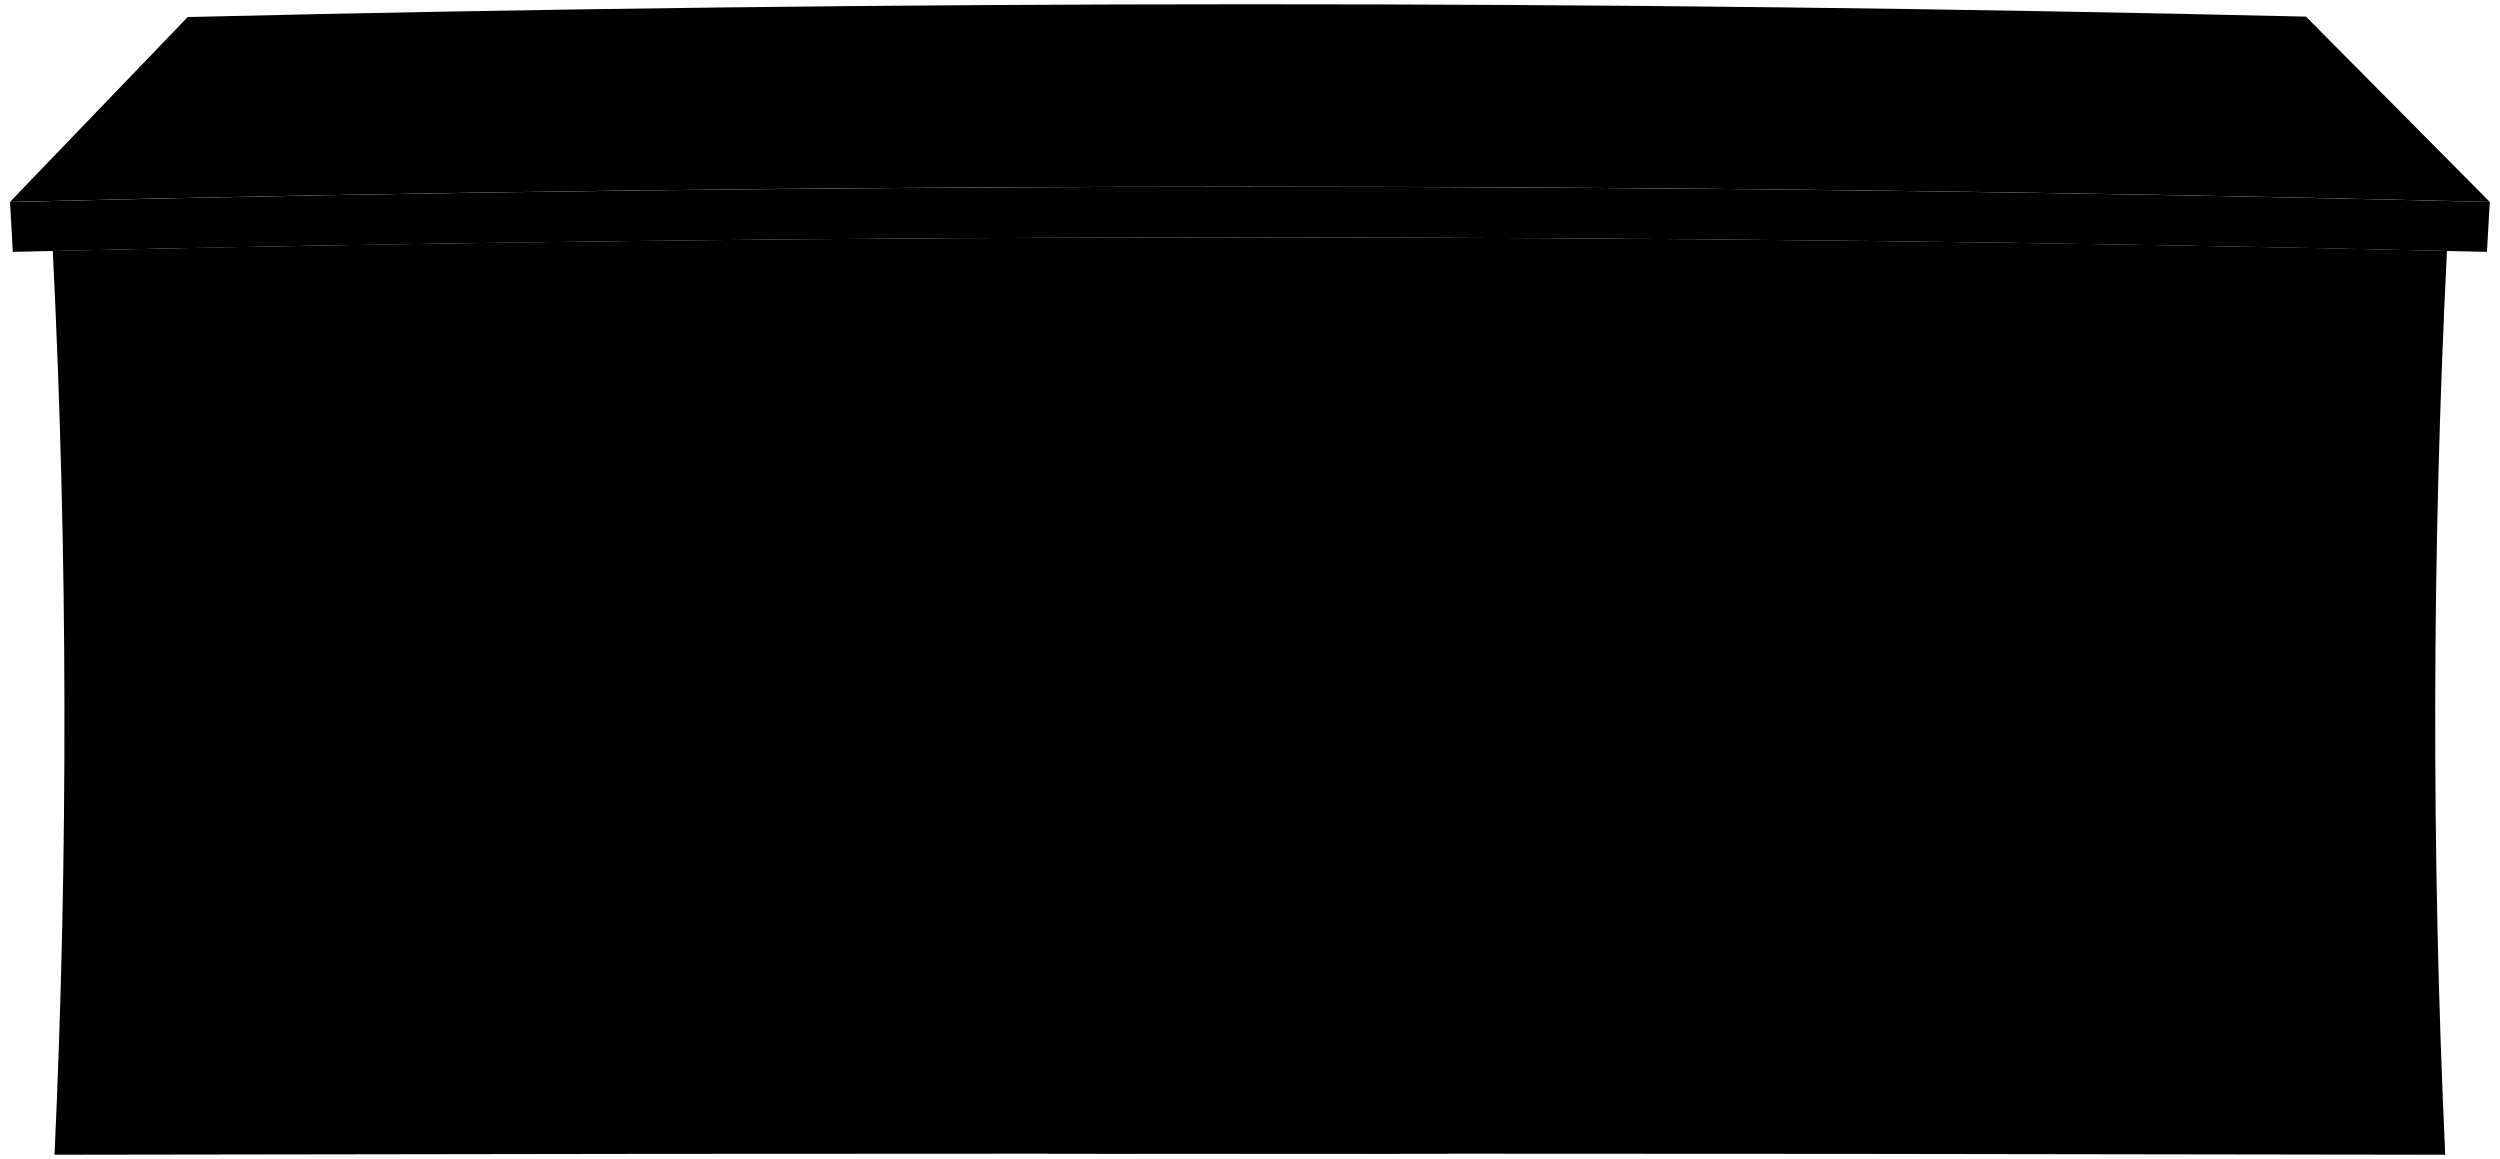
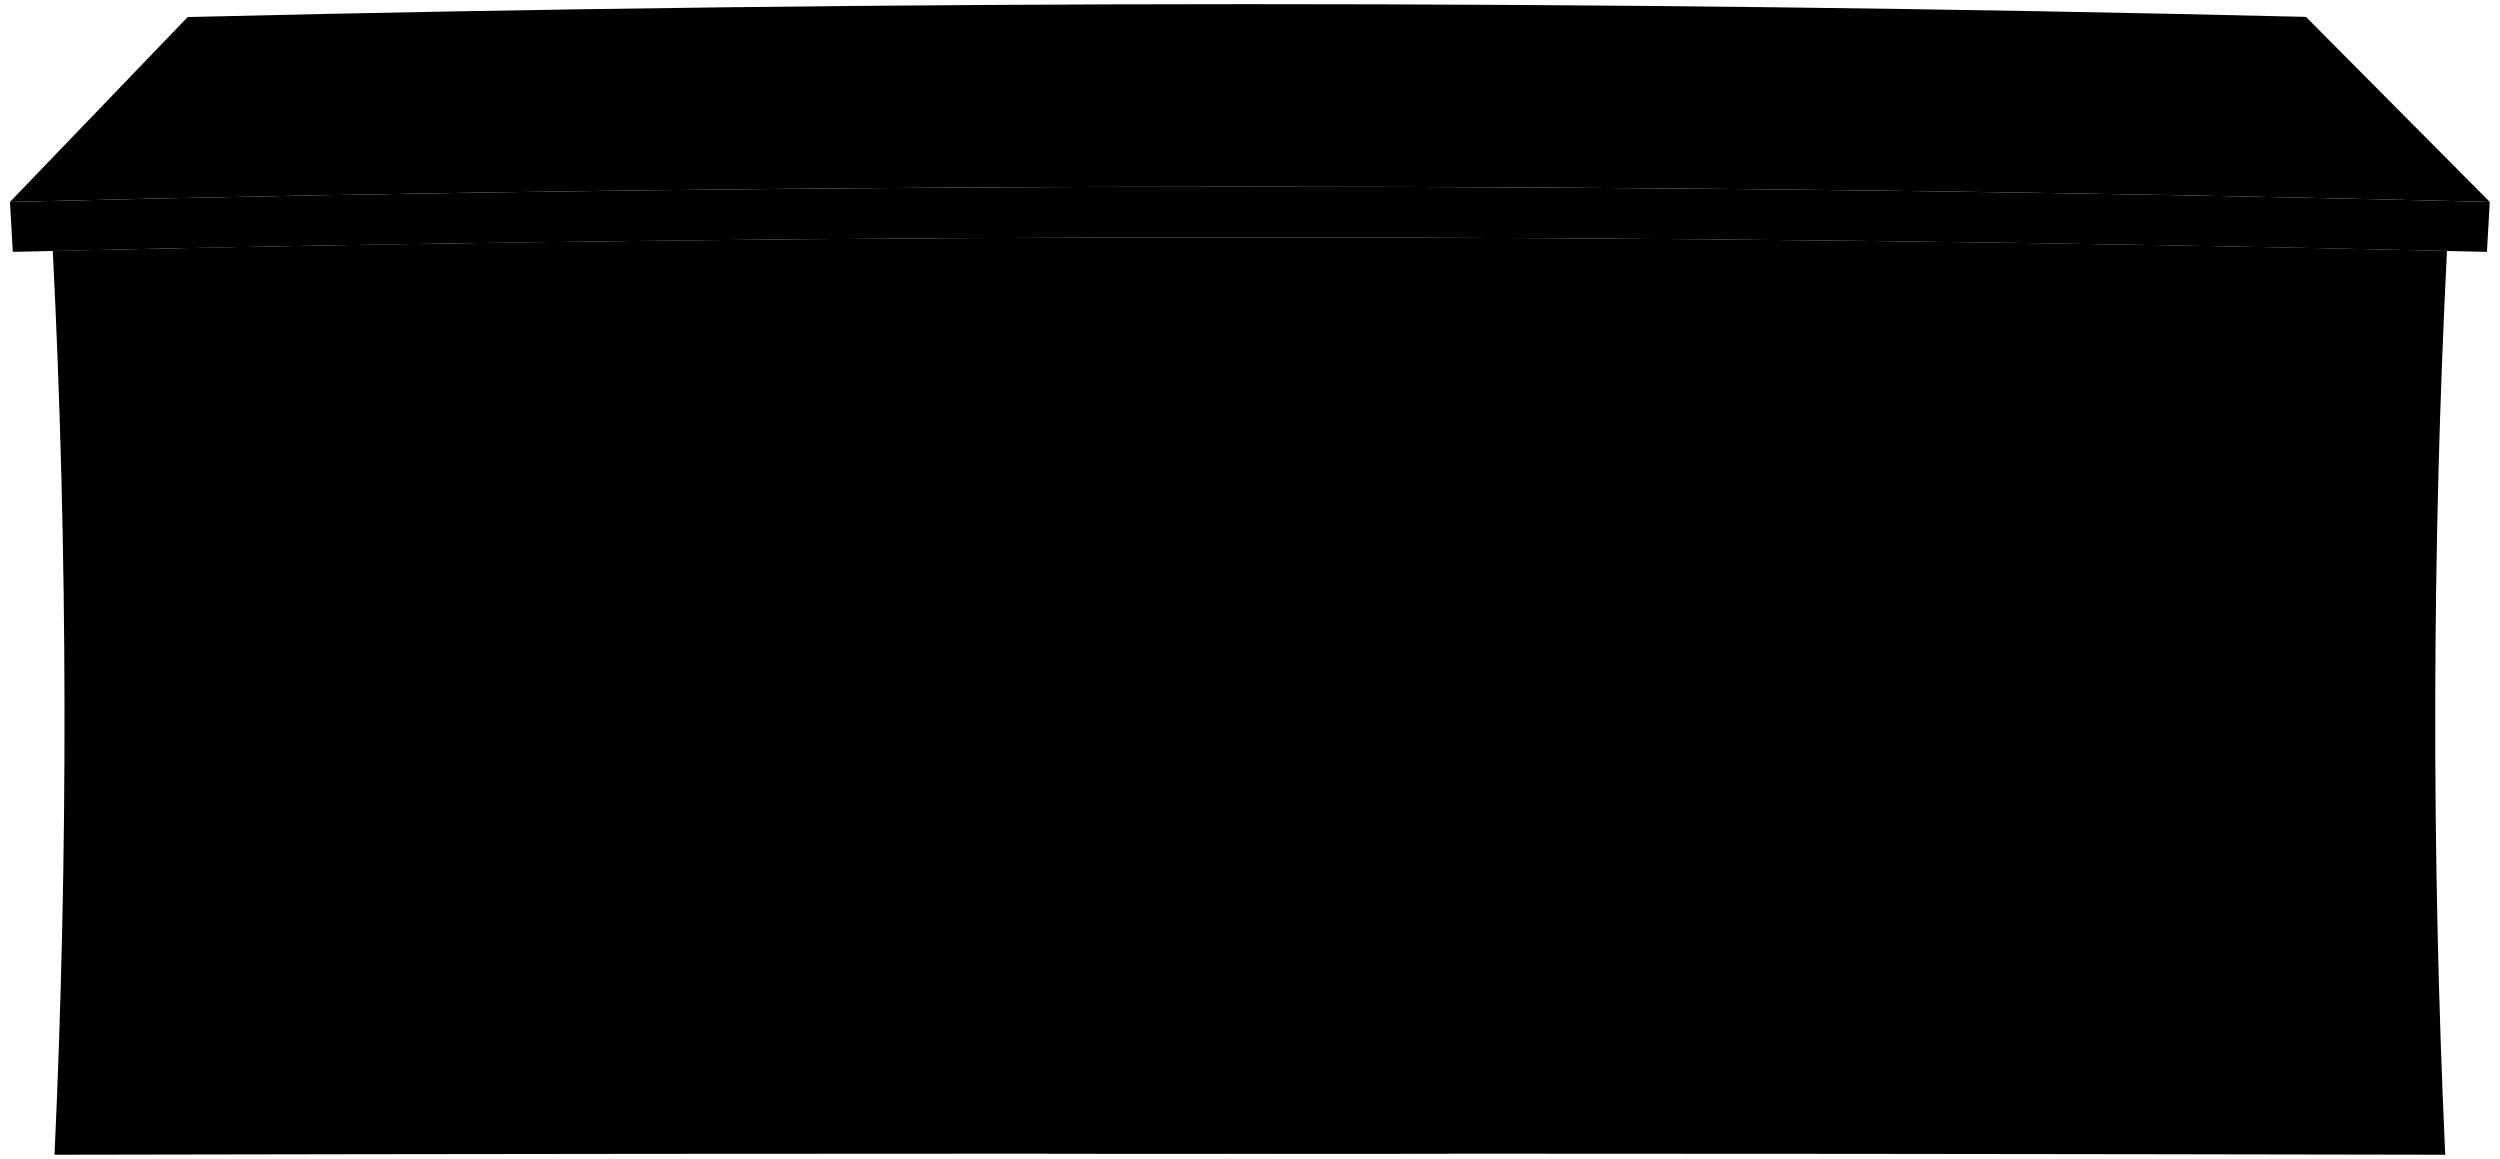
<svg viewBox="0 0 300.76 139.43">
-   <path class="wallFront" d="M294.38,30.18q-2.72,54.35-.21,108.74-143.8-.28-287.61,0Q9.05,84.58,6.35,30.18,150.35,26.93,294.38,30.18Z" />
+   <path class="brickMediumDark" d="M294.38,30.18c-1.82,36.23-1.87,72.5-.21,108.74-95.87-.19-191.74-.19-287.61,0,1.66-36.24,1.61-72.51-.21-108.74,96-2.17,192.03-2.17,288.03,0Z" />
  <g class="frameDarkFront">
-     <path d="M226.15,61.3q-.32,27.33,0,54.66l-36.79-.34q-.18-27.41,0-54.82Q207.77,61,226.15,61.3Z" />
-     <path d="M280.08,62q-.51,27.14.11,54.26l-36.8-.43q-.44-27.29-.06-54.56Q261.71,61.56,280.08,62Z" />
-     <path d="M56.69,61.48q.38,27.27-.07,54.56-18.39,0-36.79-.05.63-27.13.11-54.26Q38.32,61.57,56.69,61.48Z" />
-     <path d="M110.63,61q.16,27.42,0,54.82l-36.78-.14q.35-27.33,0-54.66Q92.25,61,110.63,61Z" />
-     <path d="M174.28,138.76q-.3-39.61-.15-79.24-24-.06-48,0,.15,39.62-.15,79.24Z" />
+     <path d="M226.15,61.3c-.21,18.22-.19,36.45,.05,54.67-12.26-.12-24.52-.24-36.78-.34-.12-18.27-.13-36.55-.02-54.82,12.25,.14,24.5,.31,36.75,.5Z" />
+     <path d="M280.08,61.96c-.34,18.09-.3,36.18,.11,54.26-12.27-.15-24.53-.3-36.8-.43-.29-18.19-.31-36.37-.06-54.56,12.25,.22,24.5,.47,36.75,.73Z" />
+     <path d="M56.69,61.48c.25,18.19,.23,36.37-.07,54.56-12.26-.02-24.53-.04-36.79-.05,.41-18.08,.45-36.17,.1-54.26,12.25-.11,24.5-.19,36.76-.25Z" />
+     <path d="M110.63,61.04c.11,18.27,.1,36.55-.02,54.82-12.26-.05-24.52-.1-36.78-.14,.24-18.22,.25-36.44,.04-54.66,12.25-.03,24.51-.03,36.76-.02Z" />
+     <path d="M174.28,138.76c-.19-26.41-.24-52.83-.14-79.24-16-.04-32-.04-48,0,.1,26.41,.05,52.83-.15,79.24,16.1,0,32.19,0,48.29,0Z" />
  </g>
-   <path class="doorDarkFront" d="M168.35,138.76q-.19-36.46-.12-72.92-18.06,0-36.11,0,.09,36.45-.13,72.91Z" />
+   <path class="doorDarkFront" d="M168.35,138.76c-.13-24.3-.18-48.61-.12-72.91-12.04-.02-24.07-.02-36.11,0,.05,24.3,0,48.61-.13,72.91,12.12,0,24.24,0,36.36,0Z" />
  <g class="glassDark">
-     <path d="M221.32,66.12q-.18,22.48,0,45l-27.2-.09q-.15-22.53,0-45.06Q207.74,66,221.32,66.12Z" />
-     <path d="M275.22,66.71q-.32,22.33.09,44.66l-27.22-.16q-.32-22.42-.06-44.84Z" />
-     <path d="M52,66.38q.25,22.41-.06,44.83l-27.22.16q.42-22.32.09-44.65Q38.39,66.54,52,66.38Z" />
-     <path d="M105.89,65.94q.12,22.53,0,45.06l-27.21.09q.23-22.49,0-45Q92.29,66,105.89,65.94Z" />
+     <path d="M221.32,66.12c-.13,14.99-.11,29.98,.04,44.97-9.07-.03-18.14-.06-27.21-.08-.09-15.02-.1-30.04-.02-45.06,9.06,.05,18.13,.11,27.19,.18Z" />
+     <path d="M275.22,66.71c-.22,14.89-.19,29.77,.09,44.65-9.07-.06-18.14-.11-27.21-.16-.21-14.95-.23-29.89-.06-44.83,9.06,.1,18.12,.22,27.19,.34Z" />
+     <path d="M51.99,66.38c.17,14.94,.15,29.89-.06,44.83-9.07,.05-18.14,.1-27.22,.16,.27-14.88,.3-29.76,.09-44.65,9.06-.13,18.12-.24,27.19-.34Z" />
+     <path d="M105.89,65.94c.08,15.02,.07,30.04-.02,45.06-9.07,.02-18.14,.05-27.21,.09,.15-14.99,.17-29.98,.04-44.97,9.06-.07,18.13-.13,27.19-.18Z" />
  </g>
  <g class="windowDisplayLine">
-     <path d="M207.73,66q-.15,22.5,0,45" />
-     <path d="M221.23,88.6q-13.57-.07-27.15-.13" />
-     <path d="M261.63,66.53q-.3,22.38.07,44.75" />
-     <path d="M275.07,89q-13.57-.14-27.16-.25" />
-     <path d="M38.39,66.54q.3,22.38-.07,44.75" />
-     <path d="M52.11,88.79,25,89.05" />
-     <path d="M92.29,66q.17,22.52,0,45" />
-     <path d="M106,88.47l-27.16.13" />
+     <path d="M207.73,66.02c-.1,15.01-.09,30.02,.03,45.02" />
+     <path d="M221.23,88.6c-9.05-.05-18.1-.1-27.15-.13" />
+     <path d="M261.63,66.53c-.19,14.92-.17,29.83,.07,44.75" />
+     <path d="M275.07,89.04c-9.05-.09-18.11-.17-27.16-.25" />
+     <path d="M38.39,66.54c.19,14.92,.17,29.83-.07,44.74" />
+     <path d="M52.11,88.79c-9.05,.08-18.11,.16-27.16,.25" />
+     <path d="M92.29,66.02c.1,15.01,.09,30.01-.03,45.02" />
+     <path d="M105.95,88.47c-9.05,.04-18.1,.08-27.15,.13" />
  </g>
-   <path class="roofSide" d="M299.19,30.3c.13-2.41.2-3.61.34-6q-149.14-3.66-298.33,0c.15,2.4.21,3.6.34,6Q150.35,26.82,299.19,30.3Z" />
-   <path class="roofTop" d="M299.53,24.29,277.42,2Q150-1,22.58,2.05,11.9,13.18,1.2,24.29,150.34,20.63,299.53,24.29Z" />
+   <path class="roofSide" d="M299.19,30.3c.13-2.4,.2-3.6,.34-6.01-99.43-2.44-198.9-2.44-298.33,0,.14,2.4,.21,3.6,.34,6.01,99.21-2.32,198.45-2.32,297.65,0Z" />
+   <path class="roofTop" d="M299.53,24.29c-7.38-7.41-14.74-14.84-22.11-22.26C192.49-.02,107.52-.01,22.58,2.05,15.46,9.47,8.34,16.88,1.2,24.29c99.43-2.44,198.9-2.44,298.33,0Z" />
</svg>
